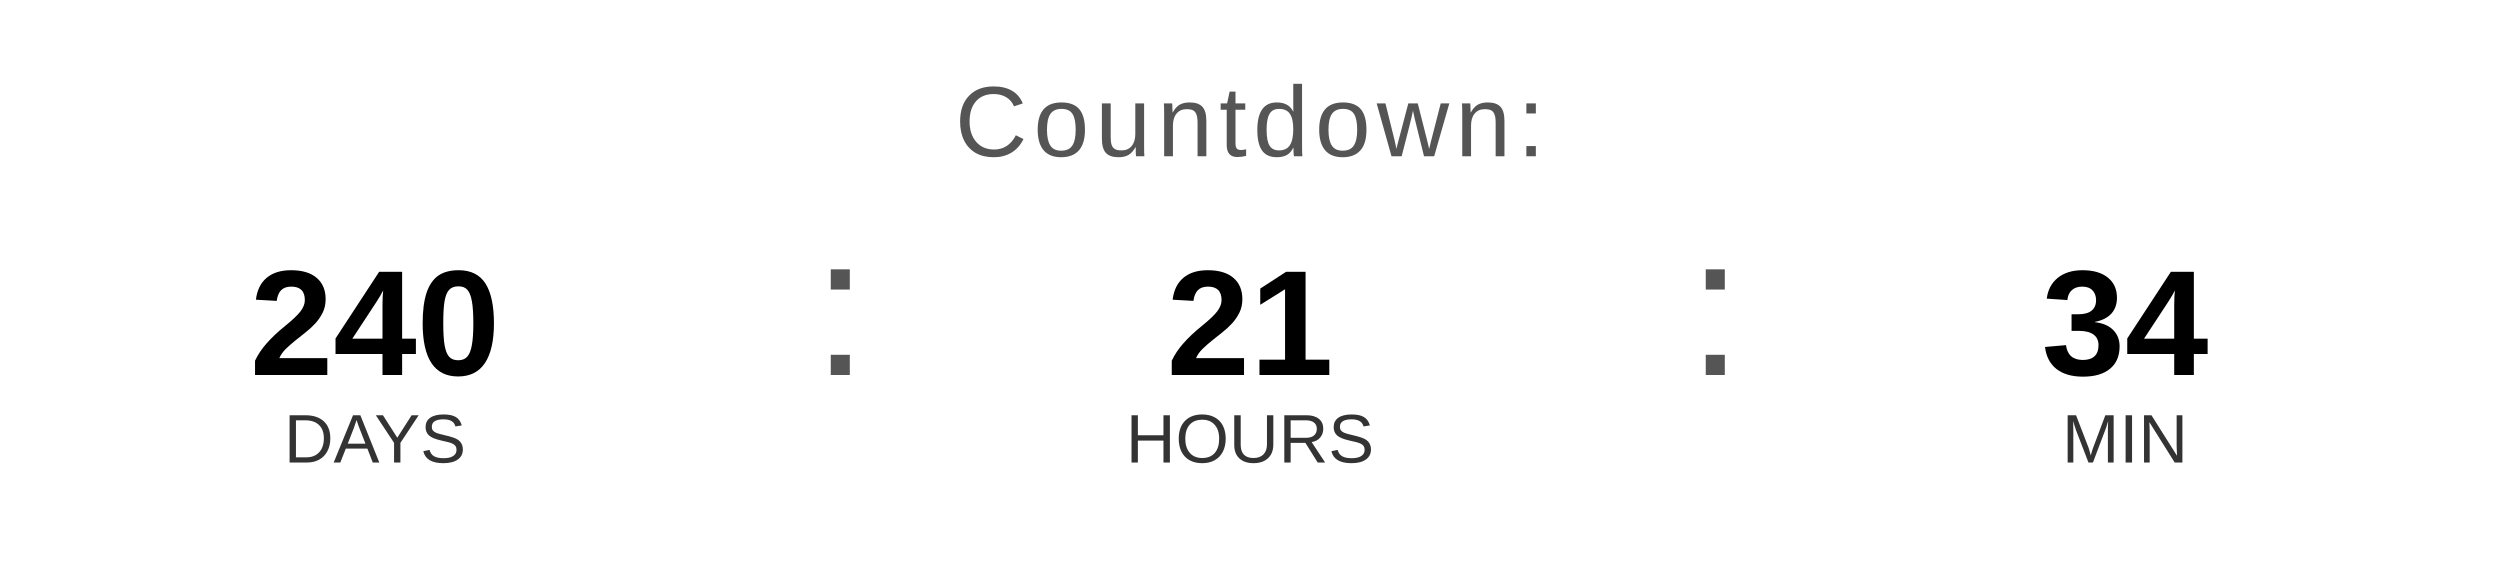
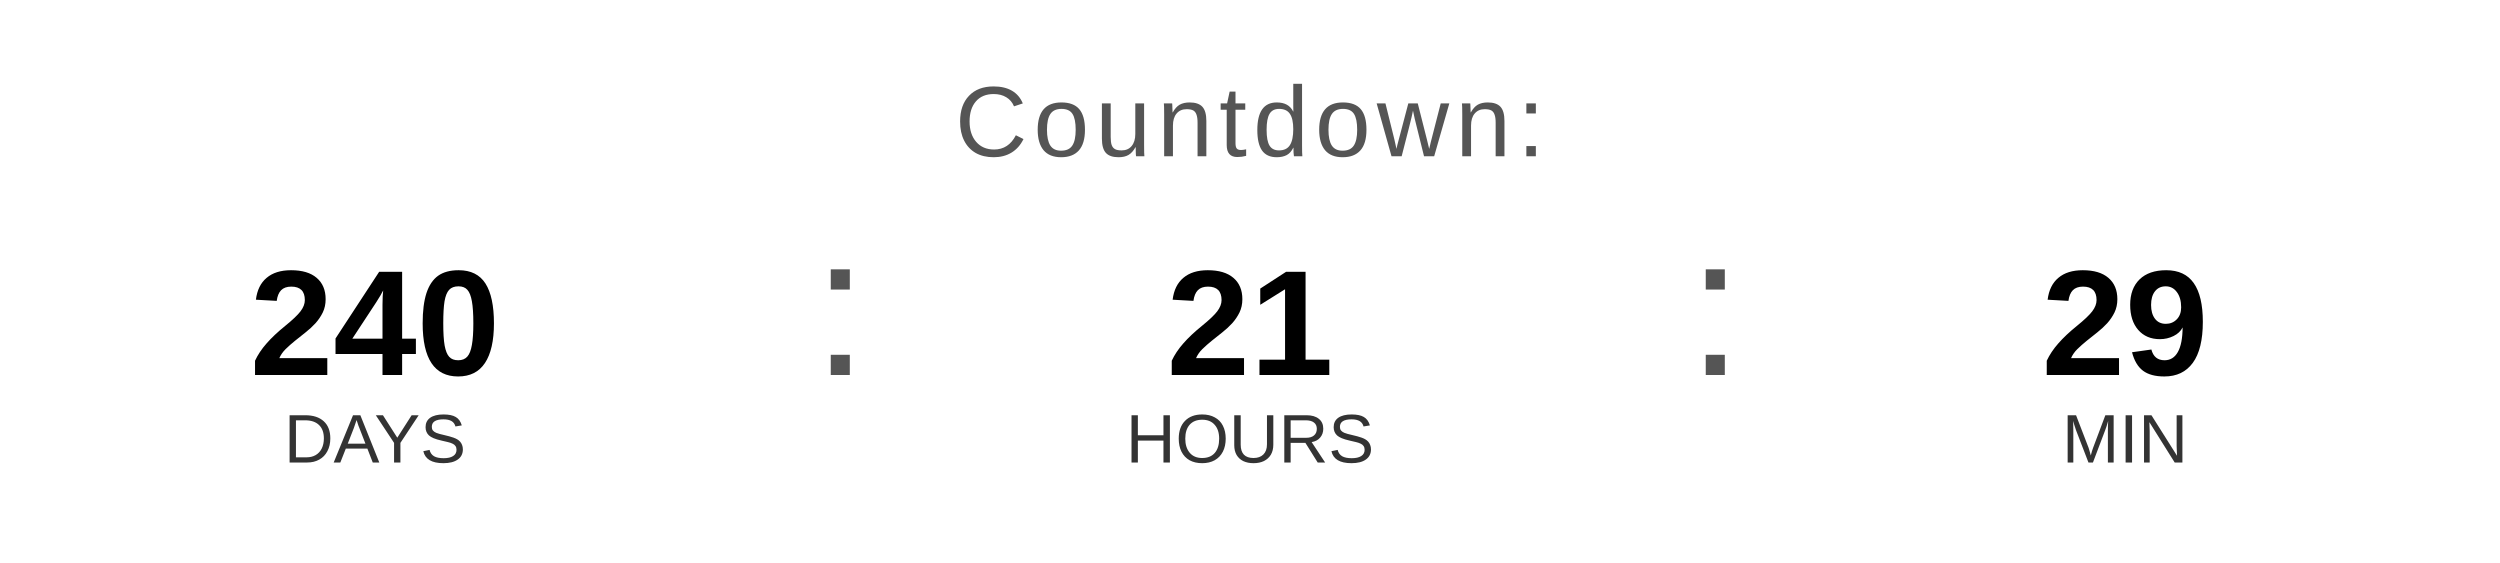
<svg xmlns="http://www.w3.org/2000/svg" width="400" height="90" viewBox="0 0 400 90">
  <text x="200" y="25" font-family="Arial, Helvetica, sans-serif" font-size="16" fill="#555555" text-anchor="middle" letter-spacing="1">
    Countdown:
  </text>
  <text x="60" y="60" font-family="Arial, Helvetica, sans-serif" font-size="24" font-weight="bold" fill="#000000" text-anchor="middle">240</text>
  <text x="60" y="74" font-family="Arial, Helvetica, sans-serif" font-size="11" fill="#333333" text-anchor="middle">DAYS</text>
  <text x="130" y="60" font-family="Arial, sans-serif" font-size="32" fill="#555555">:</text>
  <text x="200" y="60" font-family="Arial, Helvetica, sans-serif" font-size="24" font-weight="bold" fill="#000000" text-anchor="middle">21</text>
  <text x="200" y="74" font-family="Arial, Helvetica, sans-serif" font-size="11" fill="#333333" text-anchor="middle">HOURS</text>
  <text x="270" y="60" font-family="Arial, sans-serif" font-size="32" fill="#555555">:</text>
-   <text x="340" y="60" font-family="Arial, Helvetica, sans-serif" font-size="24" font-weight="bold" fill="#000000" text-anchor="middle">34</text>
+   <text x="340" y="60" font-family="Arial, Helvetica, sans-serif" font-size="24" font-weight="bold" fill="#000000" text-anchor="middle">29</text>
  <text x="340" y="74" font-family="Arial, Helvetica, sans-serif" font-size="11" fill="#333333" text-anchor="middle">MIN</text>
</svg>
